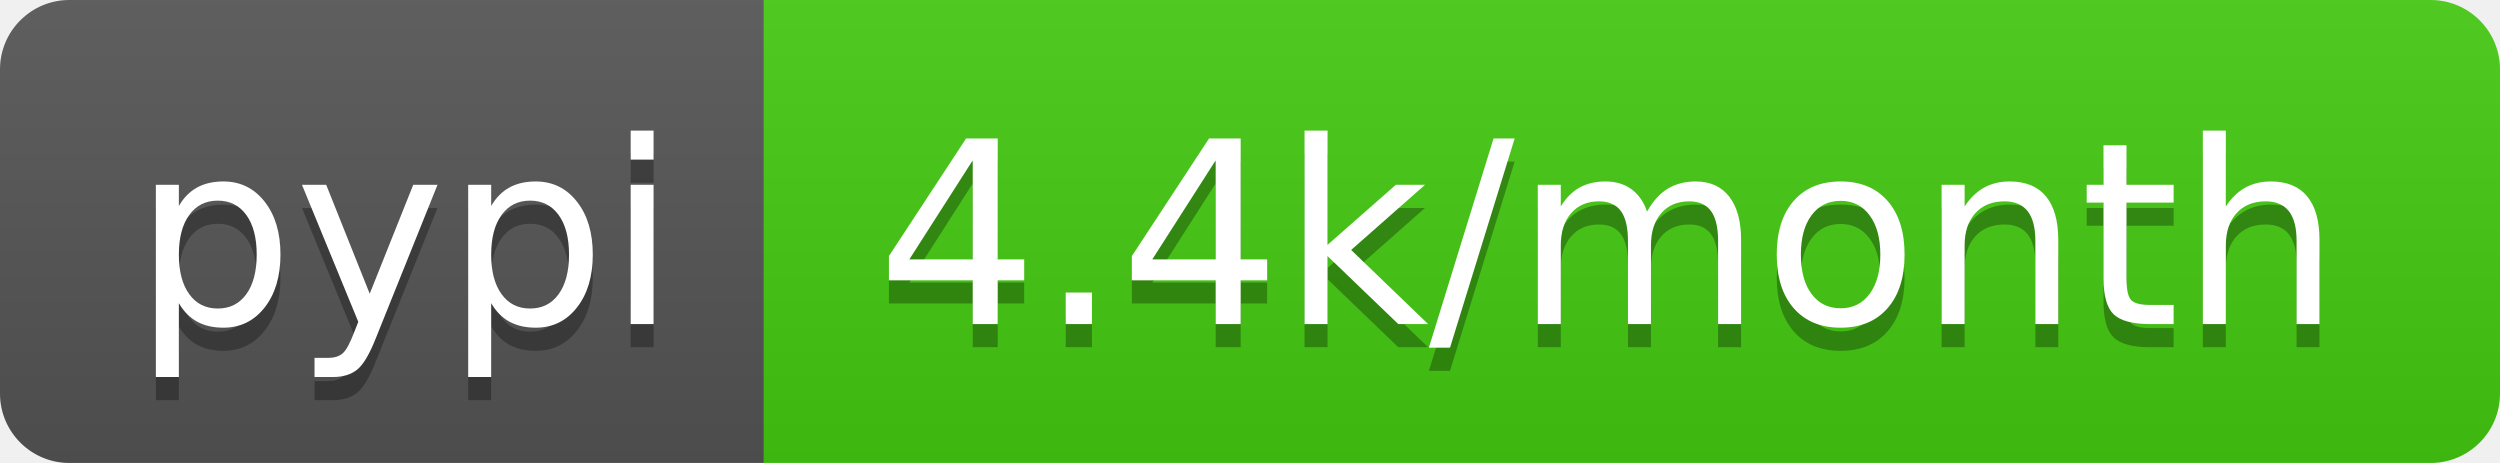
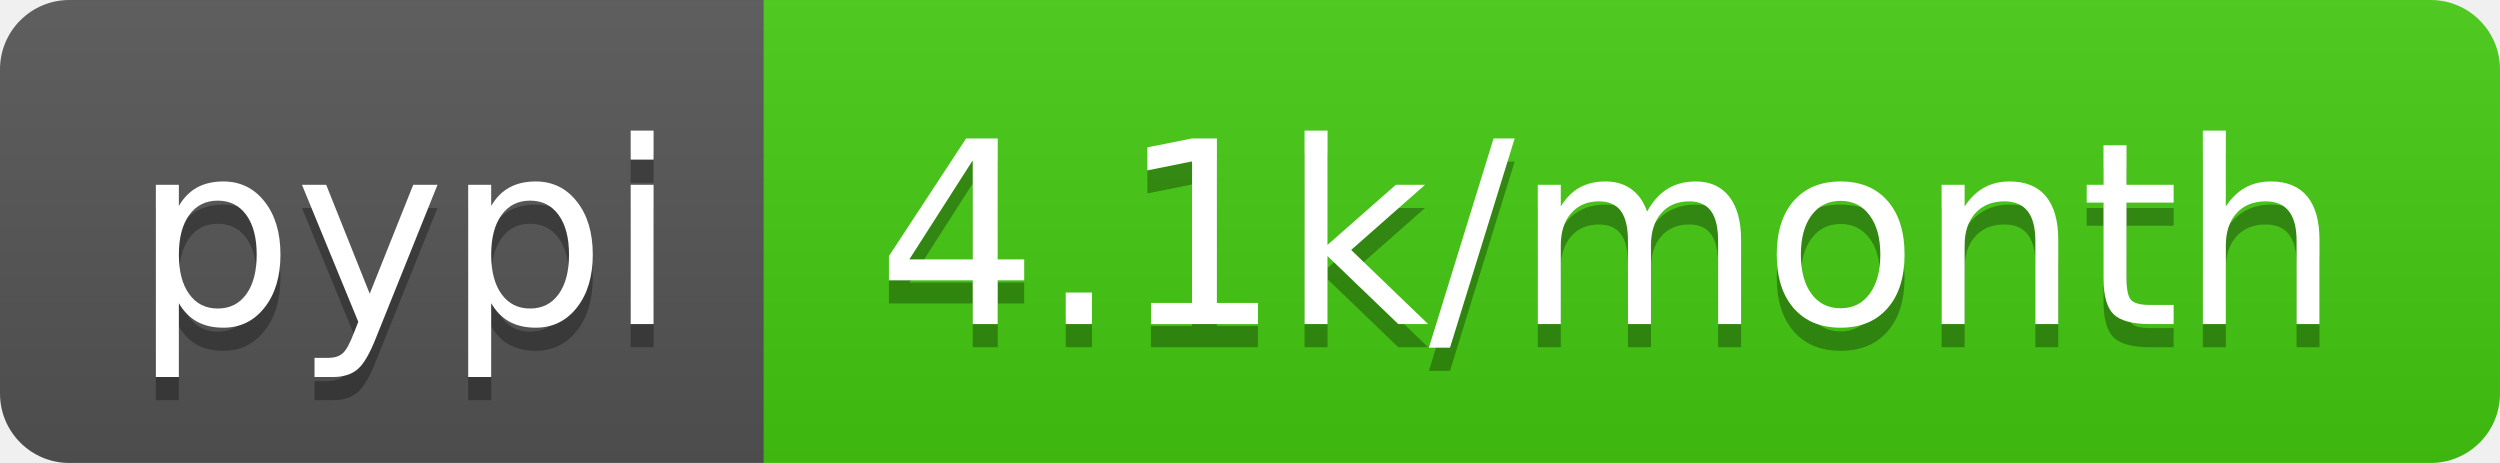
<svg xmlns="http://www.w3.org/2000/svg" width="108" height="20">
  <linearGradient id="b" x2="0" y2="100%">
    <stop offset="0" stop-color="#bbb" stop-opacity=".1" />
    <stop offset="1" stop-opacity=".1" />
  </linearGradient>
  <clipPath id="a">
    <rect width="108" height="20" rx="3" fill="#fff" />
  </clipPath>
  <g clip-path="url(#a)">
    <path fill="#555" d="M0 0h33v20H0z" />
    <path fill="#4c1" d="M33 0h75v20H33z" />
    <path fill="url(#b)" d="M0 0h108v20H0z" />
  </g>
  <g fill="#fff" text-anchor="middle" font-family="DejaVu Sans,Verdana,Geneva,sans-serif" font-size="110">
    <text x="175" y="150" fill="#010101" fill-opacity=".3" transform="scale(.1)" textLength="230">pypi</text>
    <text x="175" y="140" transform="scale(.1)" textLength="230">pypi</text>
-     <text x="695" y="150" fill="#010101" fill-opacity=".3" transform="scale(.1)" textLength="650">4.4k/month</text>
-     <text x="695" y="140" transform="scale(.1)" textLength="650">4.4k/month</text>
+     <text x="695" y="150" fill="#010101" fill-opacity=".3" transform="scale(.1)" textLength="650">4.1k/month</text>
+     <text x="695" y="140" transform="scale(.1)" textLength="650">4.1k/month</text>
  </g>
</svg>
